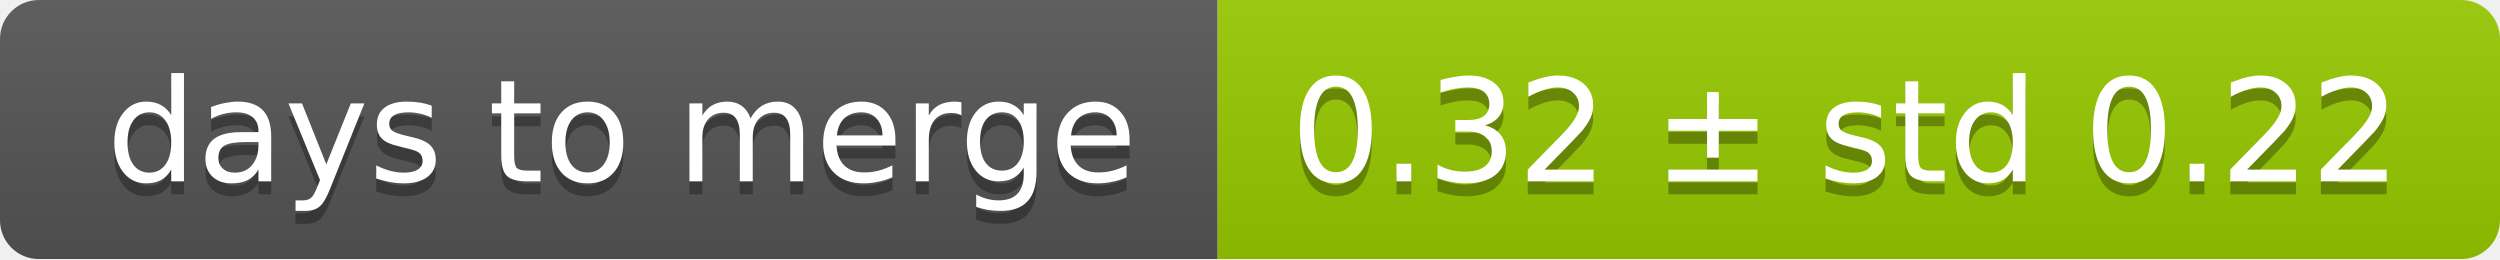
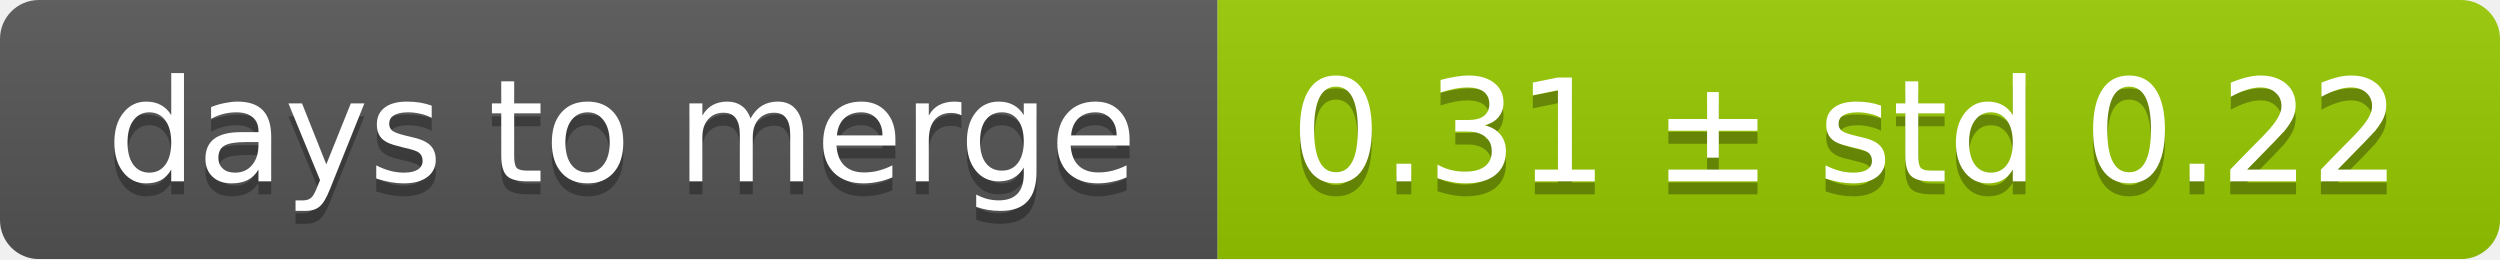
<svg xmlns="http://www.w3.org/2000/svg" width="193" height="20">
  <linearGradient id="smooth" x2="0" y2="100%">
    <stop offset="0" stop-color="#bbb" stop-opacity=".1" />
    <stop offset="1" stop-opacity=".1" />
  </linearGradient>
  <mask id="round">
    <rect width="193" height="20" rx="3" fill="#fff" />
  </mask>
  <g mask="url(#round)">
    <rect width="94" height="20" fill="#555" />
    <rect x="94" width="99" height="20" fill="#97ca00" />
    <rect width="193" height="20" fill="url(#smooth)" />
  </g>
  <g fill="#fff" text-anchor="middle" font-family="DejaVu Sans,Verdana,Geneva,sans-serif" font-size="11">
    <text x="48" y="15" fill="#010101" fill-opacity=".3">days to merge</text>
    <text x="48" y="14">days to merge</text>
-     <text x="142.5" y="15" fill="#010101" fill-opacity=".3">0.32 ± std 0.22</text>
-     <text x="142.5" y="14">0.32 ± std 0.22</text>
+     <text x="142.5" y="15" fill="#010101" fill-opacity=".3">0.31 ± std 0.22</text>
+     <text x="142.5" y="14">0.31 ± std 0.22</text>
  </g>
</svg>
